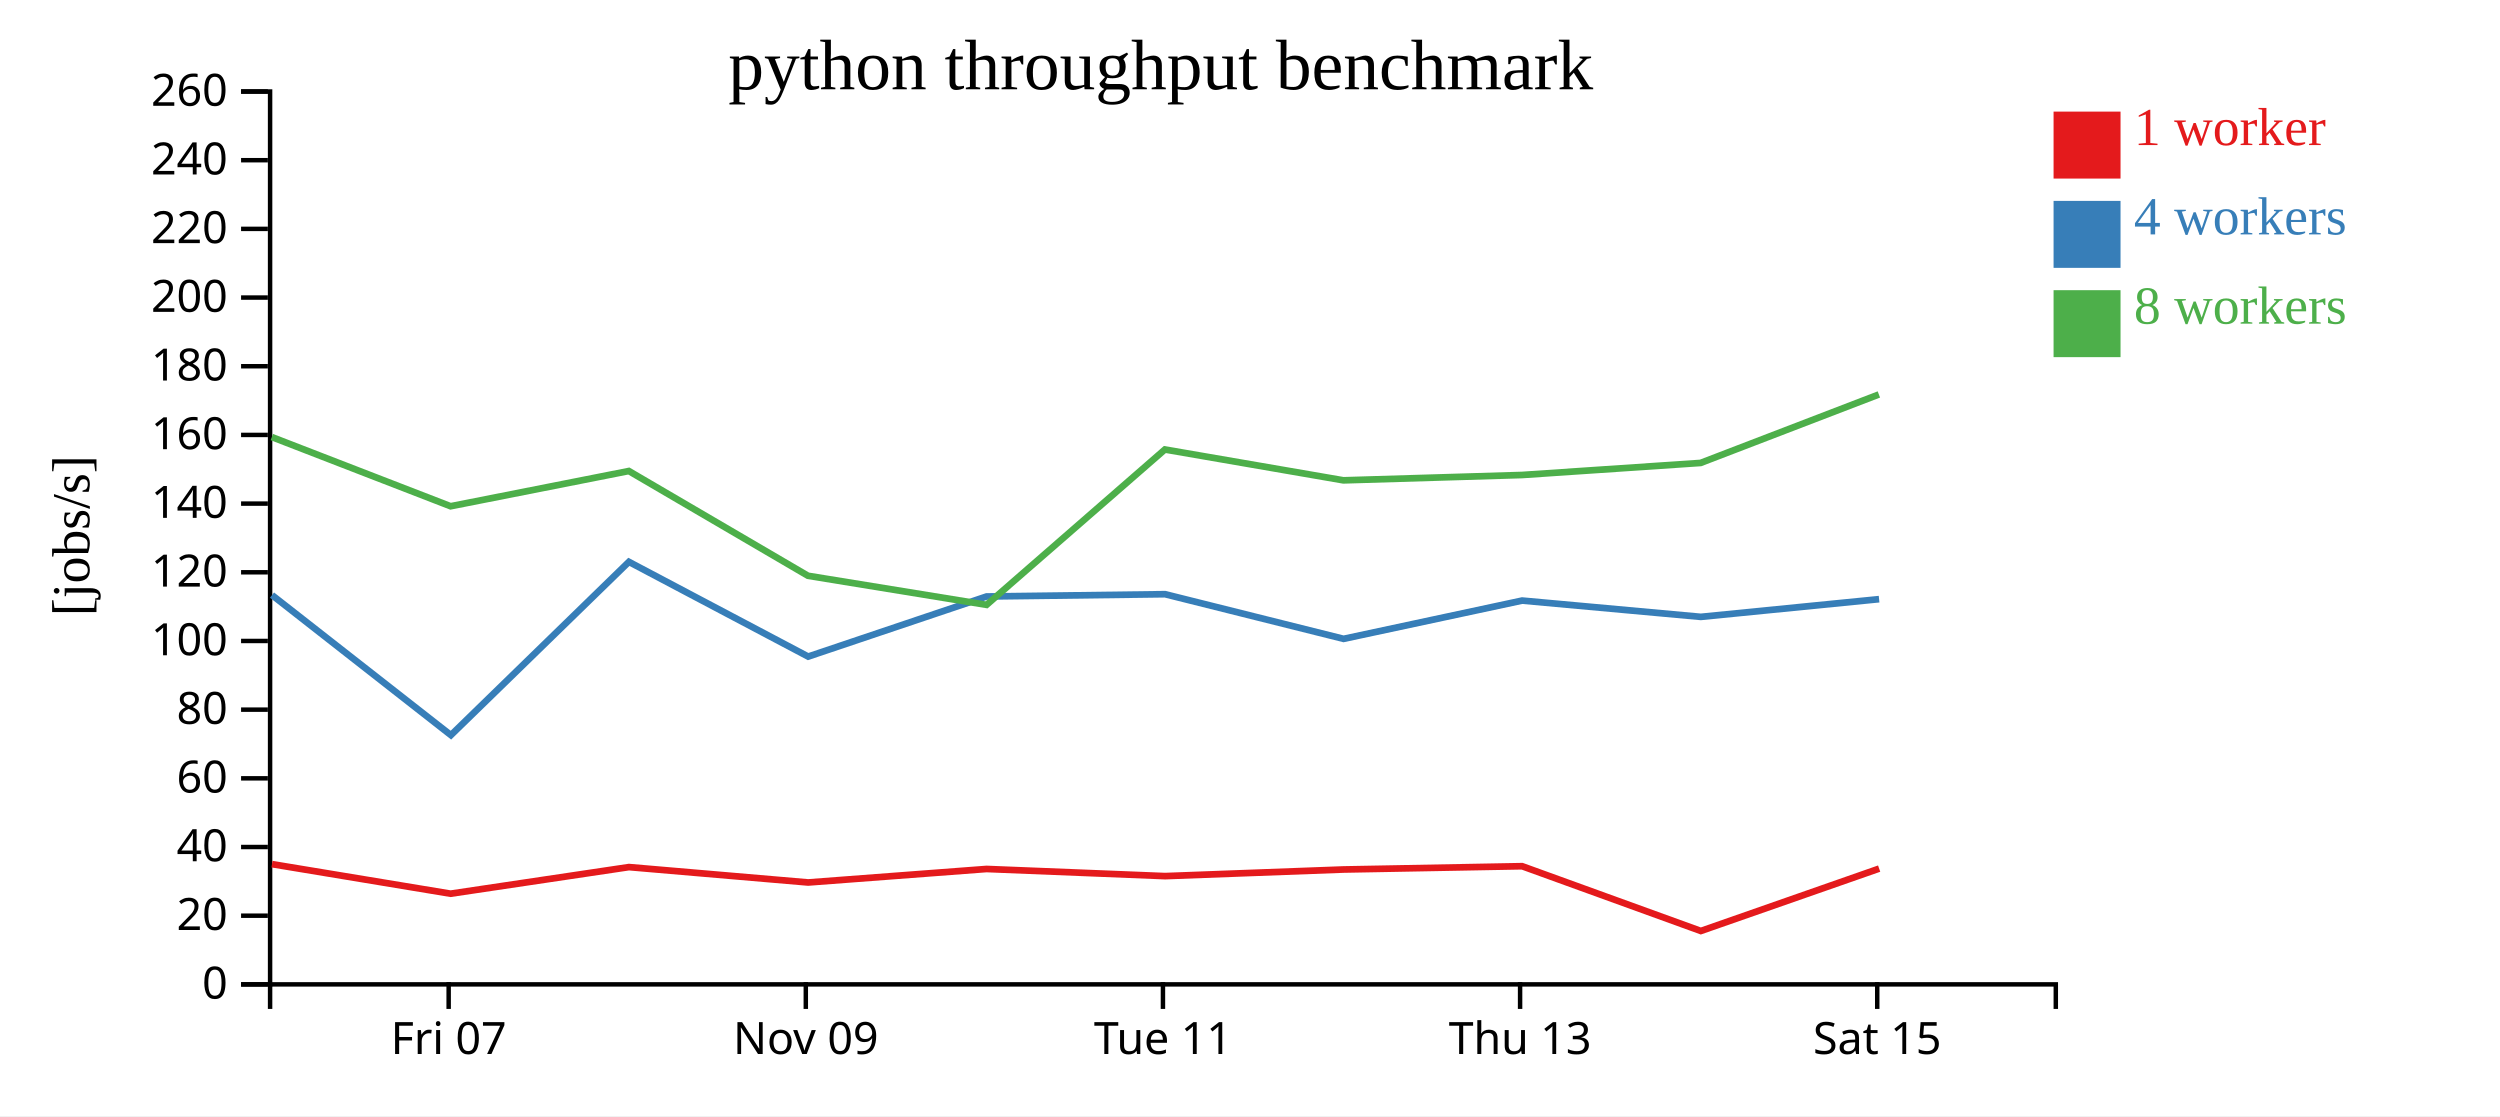
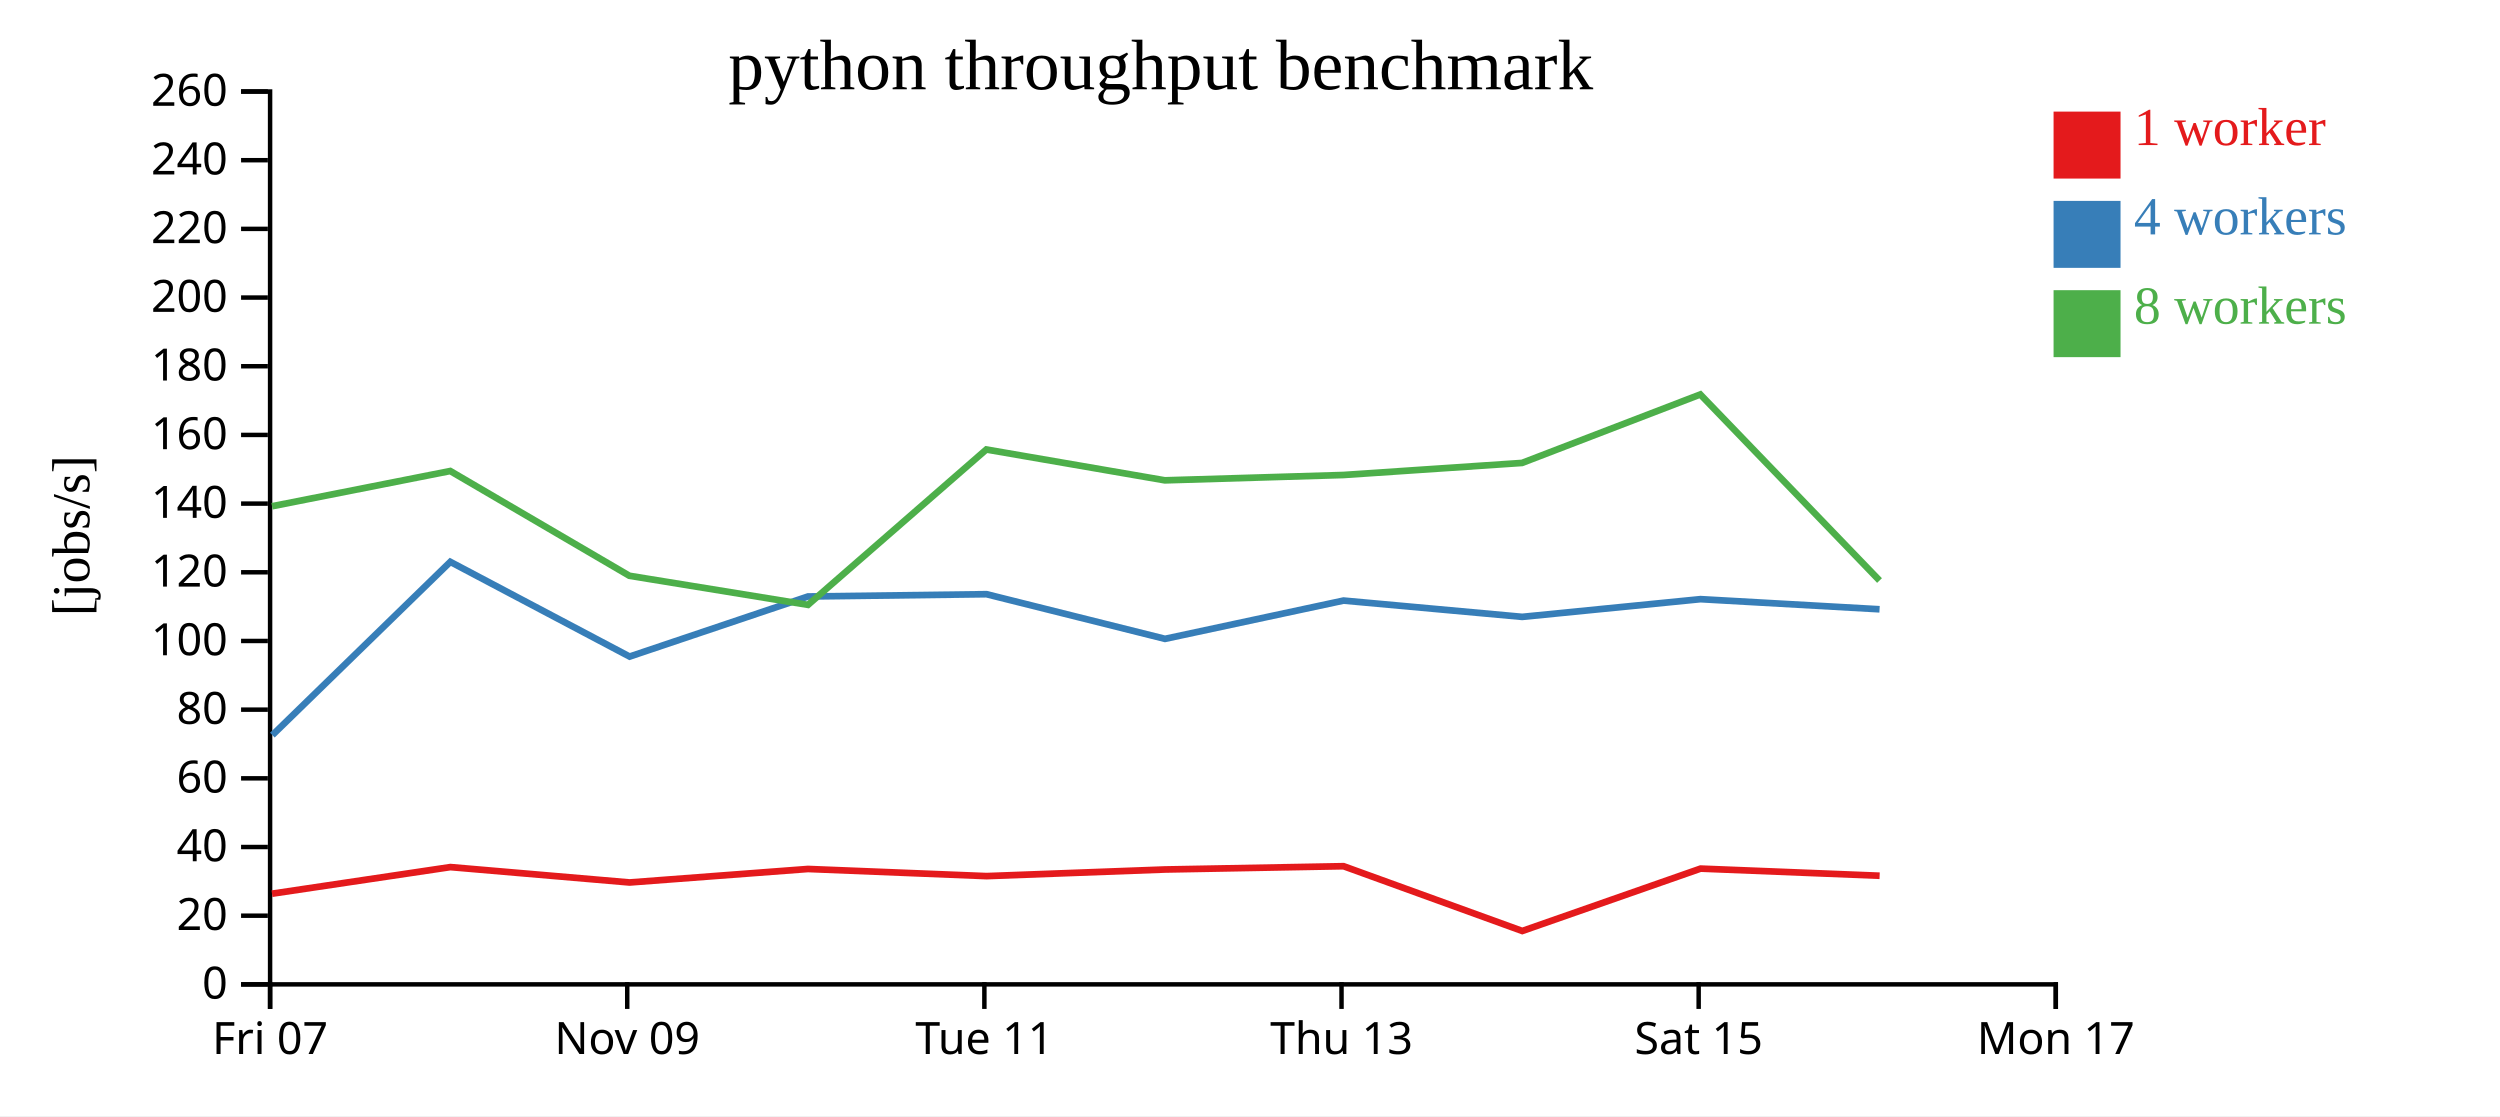
<svg xmlns="http://www.w3.org/2000/svg" width="560" height="250">
  <rect width="100%" height="100%" fill="white" />
  <g transform="translate(60,20)">
    <g transform="translate(0,200)" fill="none" font-size="10" font-family="sans-serif" text-anchor="middle">
      <path class="domain" stroke="currentColor" d="M0.5,6V0.5H400.5V6" />
-       <g class="tick" opacity="1" transform="translate(40.5,0)">
+       <g class="tick" opacity="1" transform="translate(0.5,0)">
        <line stroke="currentColor" y2="6" />
        <text fill="currentColor" y="9" dy="0.71em">Fri 07</text>
      </g>
-       <g class="tick" opacity="1" transform="translate(120.5,0)">
+       <g class="tick" opacity="1" transform="translate(80.5,0)">
        <line stroke="currentColor" y2="6" />
        <text fill="currentColor" y="9" dy="0.71em">Nov 09</text>
      </g>
-       <g class="tick" opacity="1" transform="translate(200.5,0)">
+       <g class="tick" opacity="1" transform="translate(160.5,0)">
        <line stroke="currentColor" y2="6" />
        <text fill="currentColor" y="9" dy="0.71em">Tue 11</text>
      </g>
-       <g class="tick" opacity="1" transform="translate(280.5,0)">
+       <g class="tick" opacity="1" transform="translate(240.5,0)">
        <line stroke="currentColor" y2="6" />
        <text fill="currentColor" y="9" dy="0.71em">Thu 13</text>
      </g>
-       <g class="tick" opacity="1" transform="translate(360.5,0)">
+       <g class="tick" opacity="1" transform="translate(320.5,0)">
        <line stroke="currentColor" y2="6" />
        <text fill="currentColor" y="9" dy="0.71em">Sat 15</text>
+       </g>
+       <g class="tick" opacity="1" transform="translate(400.5,0)">
+         <line stroke="currentColor" y2="6" />
+         <text fill="currentColor" y="9" dy="0.71em">Mon 17</text>
      </g>
    </g>
    <g fill="none" font-size="10" font-family="sans-serif" text-anchor="end">
      <path class="domain" stroke="currentColor" d="M-6,200.5H0.5V0.5H-6" />
      <g class="tick" opacity="1" transform="translate(0,200.5)">
        <line stroke="currentColor" x2="-6" />
        <text fill="currentColor" x="-9" dy="0.32em">0</text>
      </g>
      <g class="tick" opacity="1" transform="translate(0,185.1154)">
        <line stroke="currentColor" x2="-6" />
        <text fill="currentColor" x="-9" dy="0.32em">20</text>
      </g>
      <g class="tick" opacity="1" transform="translate(0,169.7308)">
        <line stroke="currentColor" x2="-6" />
        <text fill="currentColor" x="-9" dy="0.32em">40</text>
      </g>
      <g class="tick" opacity="1" transform="translate(0,154.3462)">
        <line stroke="currentColor" x2="-6" />
        <text fill="currentColor" x="-9" dy="0.32em">60</text>
      </g>
      <g class="tick" opacity="1" transform="translate(0,138.9615)">
        <line stroke="currentColor" x2="-6" />
        <text fill="currentColor" x="-9" dy="0.32em">80</text>
      </g>
      <g class="tick" opacity="1" transform="translate(0,123.5769)">
        <line stroke="currentColor" x2="-6" />
        <text fill="currentColor" x="-9" dy="0.32em">100</text>
      </g>
      <g class="tick" opacity="1" transform="translate(0,108.1923)">
        <line stroke="currentColor" x2="-6" />
        <text fill="currentColor" x="-9" dy="0.32em">120</text>
      </g>
      <g class="tick" opacity="1" transform="translate(0,92.80769)">
        <line stroke="currentColor" x2="-6" />
        <text fill="currentColor" x="-9" dy="0.32em">140</text>
      </g>
      <g class="tick" opacity="1" transform="translate(0,77.42308)">
        <line stroke="currentColor" x2="-6" />
        <text fill="currentColor" x="-9" dy="0.32em">160</text>
      </g>
      <g class="tick" opacity="1" transform="translate(0,62.03846)">
        <line stroke="currentColor" x2="-6" />
        <text fill="currentColor" x="-9" dy="0.32em">180</text>
      </g>
      <g class="tick" opacity="1" transform="translate(0,46.65385)">
        <line stroke="currentColor" x2="-6" />
        <text fill="currentColor" x="-9" dy="0.32em">200</text>
      </g>
      <g class="tick" opacity="1" transform="translate(0,31.26923)">
        <line stroke="currentColor" x2="-6" />
        <text fill="currentColor" x="-9" dy="0.32em">220</text>
      </g>
      <g class="tick" opacity="1" transform="translate(0,15.88462)">
        <line stroke="currentColor" x2="-6" />
        <text fill="currentColor" x="-9" dy="0.32em">240</text>
      </g>
      <g class="tick" opacity="1" transform="translate(0,0.5)">
        <line stroke="currentColor" x2="-6" />
        <text fill="currentColor" x="-9" dy="0.32em">260</text>
      </g>
    </g>
    <text text-anchor="middle" style="font-size: 12px" transform="rotate(-90)" y="-40" x="-100">[jobs/s]</text>
    <text text-anchor="middle" style="font-size: 16px" y="0" x="200">python throughput benchmark</text>
-     <path class="line" fill="none" stroke="#e41a1c" stroke-width="1.5" d="M0.922,173.566L40.926,180.188L80.883,174.23L121.022,177.675L160.993,174.65L200.983,176.25L240.967,174.766L280.957,174.03L320.986,188.54L360.93,174.569" />
-     <path class="line" fill="none" stroke="#377eb8" stroke-width="1.5" d="M0.93,113.303L41.006,144.67L80.871,105.855L121.03,127.073L160.987,113.615L200.973,113.101L240.958,123.103L280.952,114.53L320.978,118.179L360.916,114.212" />
-     <path class="line" fill="none" stroke="#4daf4a" stroke-width="1.5" d="M0.883,77.9L40.932,93.399L80.855,85.508L120.982,108.974L160.989,115.488L200.937,80.69L240.921,87.594L280.923,86.399L320.938,83.697L360.868,68.358" />
+     <path class="line" fill="none" stroke="#e41a1c" stroke-width="1.5" d="M0.926,180.188L40.883,174.23L81.022,177.675L120.993,174.65L160.983,176.25L200.967,174.766L240.957,174.03L280.986,188.54L320.93,174.569L361.039,176.167" />
+     <path class="line" fill="none" stroke="#377eb8" stroke-width="1.5" d="M1.006,144.67L40.871,105.855L81.03,127.073L120.987,113.615L160.973,113.101L200.958,123.103L240.952,114.53L280.978,118.179L320.916,114.212L361.021,116.479" />
+     <path class="line" fill="none" stroke="#4daf4a" stroke-width="1.5" d="M0.932,93.399L40.855,85.508L80.982,108.974L120.989,115.488L160.937,80.69L200.921,87.594L240.923,86.399L280.938,83.697L320.868,68.358L361.014,110.039" />
    <rect class="dot" x="400" y="5" width="15" height="15" style="fill: #e41a1c;" />
    <rect class="dot" x="400" y="25" width="15" height="15" style="fill: #377eb8;" />
    <rect class="dot" x="400" y="45" width="15" height="15" style="fill: #4daf4a;" />
    <text class="label" x="418" y="12.5" style="fill: #e41a1c; alignment-baseline: middle;" text-anchor="left">1 worker</text>
    <text class="label" x="418" y="32.5" style="fill: #377eb8; alignment-baseline: middle;" text-anchor="left">4 workers</text>
    <text class="label" x="418" y="52.5" style="fill: #4daf4a; alignment-baseline: middle;" text-anchor="left">8 workers</text>
  </g>
</svg>
